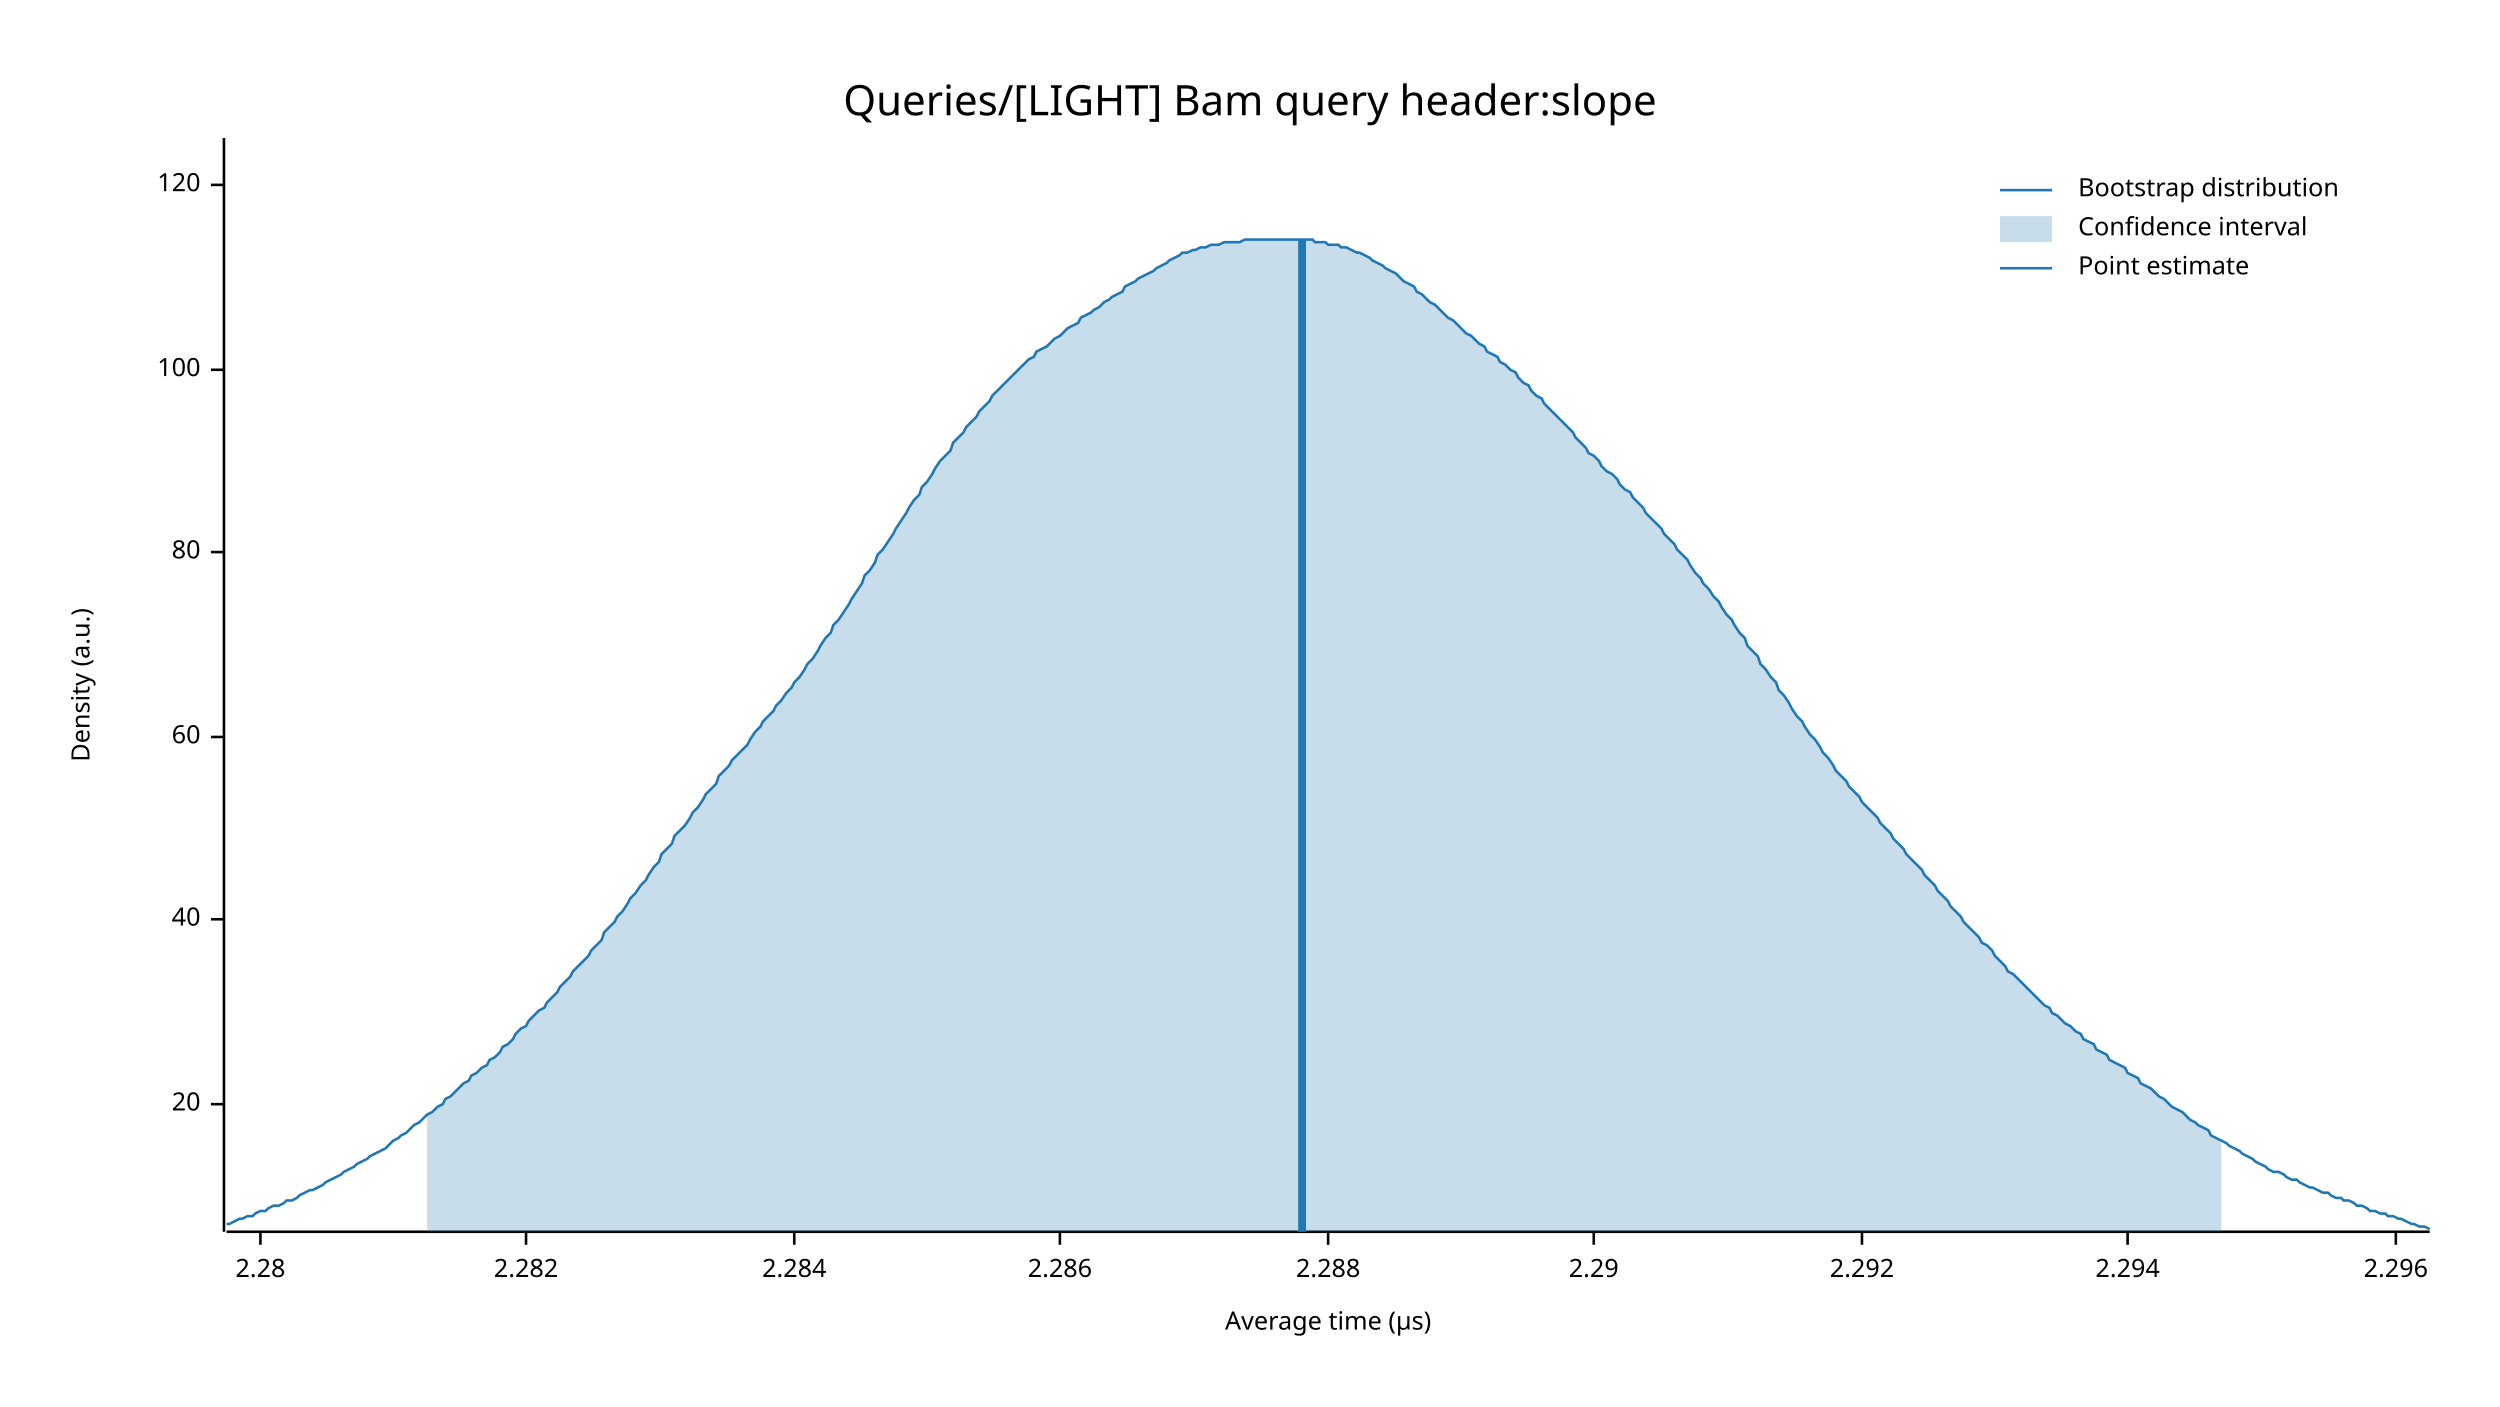
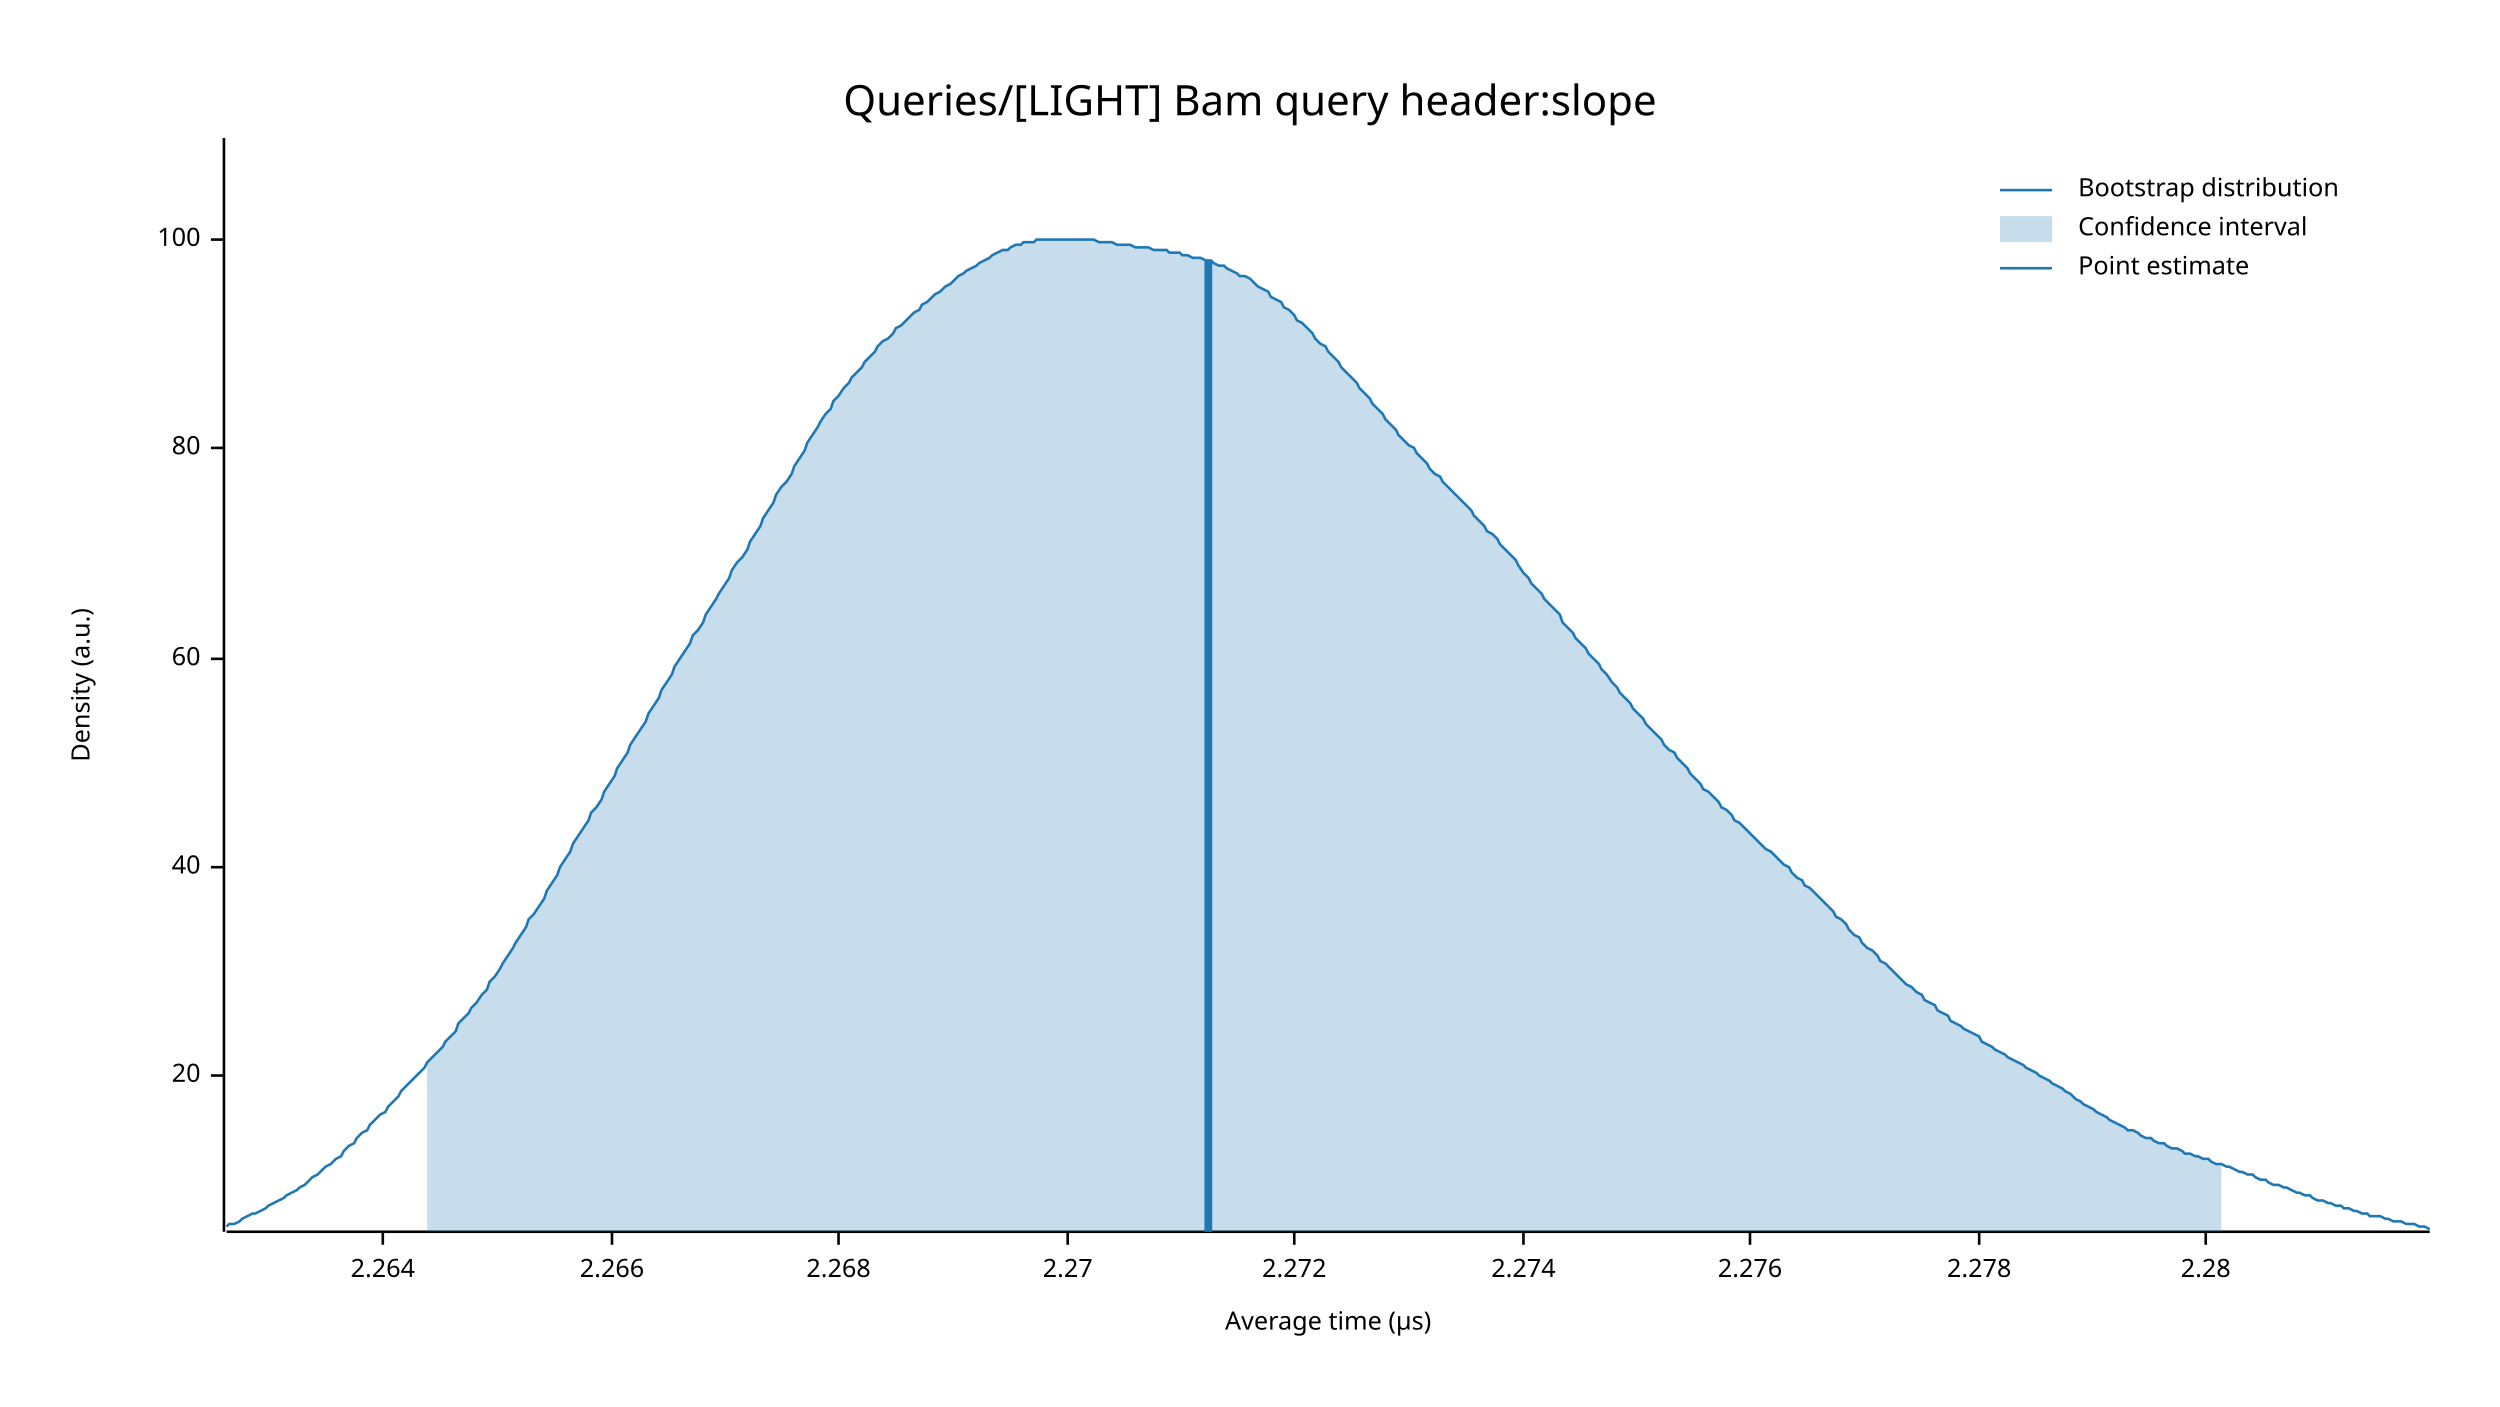
<svg xmlns="http://www.w3.org/2000/svg" width="960" height="540" viewBox="0 0 960 540">
  <text x="480" y="32" dy="0.76em" text-anchor="middle" font-family="sans-serif" font-size="16.129" opacity="1" fill="#000000">
Queries/[LIGHT] Bam query header:slope
</text>
  <text x="27" y="263" dy="0.76em" text-anchor="middle" font-family="sans-serif" font-size="9.677" opacity="1" fill="#000000" transform="rotate(270, 27, 263)">
Density (a.u.)
</text>
  <text x="510" y="513" dy="-0.5ex" text-anchor="middle" font-family="sans-serif" font-size="9.677" opacity="1" fill="#000000">
Average time (µs)
</text>
  <polyline fill="none" opacity="1" stroke="#000000" stroke-width="1" points="86,53 86,473 " />
-   <text x="77" y="424" dy="0.5ex" text-anchor="end" font-family="sans-serif" font-size="9.677" opacity="1" fill="#000000">
+   <text x="77" y="413" dy="0.5ex" text-anchor="end" font-family="sans-serif" font-size="9.677" opacity="1" fill="#000000">
20
</text>
-   <polyline fill="none" opacity="1" stroke="#000000" stroke-width="1" points="81,424 86,424 " />
-   <text x="77" y="353" dy="0.5ex" text-anchor="end" font-family="sans-serif" font-size="9.677" opacity="1" fill="#000000">
+   <polyline fill="none" opacity="1" stroke="#000000" stroke-width="1" points="81,413 86,413 " />
+   <text x="77" y="333" dy="0.5ex" text-anchor="end" font-family="sans-serif" font-size="9.677" opacity="1" fill="#000000">
40
</text>
-   <polyline fill="none" opacity="1" stroke="#000000" stroke-width="1" points="81,353 86,353 " />
-   <text x="77" y="283" dy="0.5ex" text-anchor="end" font-family="sans-serif" font-size="9.677" opacity="1" fill="#000000">
+   <polyline fill="none" opacity="1" stroke="#000000" stroke-width="1" points="81,333 86,333 " />
+   <text x="77" y="253" dy="0.5ex" text-anchor="end" font-family="sans-serif" font-size="9.677" opacity="1" fill="#000000">
60
</text>
-   <polyline fill="none" opacity="1" stroke="#000000" stroke-width="1" points="81,283 86,283 " />
-   <text x="77" y="212" dy="0.5ex" text-anchor="end" font-family="sans-serif" font-size="9.677" opacity="1" fill="#000000">
+   <polyline fill="none" opacity="1" stroke="#000000" stroke-width="1" points="81,253 86,253 " />
+   <text x="77" y="172" dy="0.5ex" text-anchor="end" font-family="sans-serif" font-size="9.677" opacity="1" fill="#000000">
80
</text>
-   <polyline fill="none" opacity="1" stroke="#000000" stroke-width="1" points="81,212 86,212 " />
-   <text x="77" y="142" dy="0.5ex" text-anchor="end" font-family="sans-serif" font-size="9.677" opacity="1" fill="#000000">
+   <polyline fill="none" opacity="1" stroke="#000000" stroke-width="1" points="81,172 86,172 " />
+   <text x="77" y="92" dy="0.5ex" text-anchor="end" font-family="sans-serif" font-size="9.677" opacity="1" fill="#000000">
100
</text>
-   <polyline fill="none" opacity="1" stroke="#000000" stroke-width="1" points="81,142 86,142 " />
-   <text x="77" y="71" dy="0.5ex" text-anchor="end" font-family="sans-serif" font-size="9.677" opacity="1" fill="#000000">
- 120
+   <polyline fill="none" opacity="1" stroke="#000000" stroke-width="1" points="81,92 86,92 " />
+   <polyline fill="none" opacity="1" stroke="#000000" stroke-width="1" points="87,473 933,473 " />
+   <text x="147" y="483" dy="0.76em" text-anchor="middle" font-family="sans-serif" font-size="9.677" opacity="1" fill="#000000">
+ 2.264
</text>
-   <polyline fill="none" opacity="1" stroke="#000000" stroke-width="1" points="81,71 86,71 " />
-   <polyline fill="none" opacity="1" stroke="#000000" stroke-width="1" points="87,473 933,473 " />
-   <text x="100" y="483" dy="0.76em" text-anchor="middle" font-family="sans-serif" font-size="9.677" opacity="1" fill="#000000">
+   <polyline fill="none" opacity="1" stroke="#000000" stroke-width="1" points="147,473 147,478 " />
+   <text x="235" y="483" dy="0.76em" text-anchor="middle" font-family="sans-serif" font-size="9.677" opacity="1" fill="#000000">
+ 2.266
+ </text>
+   <polyline fill="none" opacity="1" stroke="#000000" stroke-width="1" points="235,473 235,478 " />
+   <text x="322" y="483" dy="0.76em" text-anchor="middle" font-family="sans-serif" font-size="9.677" opacity="1" fill="#000000">
+ 2.268
+ </text>
+   <polyline fill="none" opacity="1" stroke="#000000" stroke-width="1" points="322,473 322,478 " />
+   <text x="410" y="483" dy="0.76em" text-anchor="middle" font-family="sans-serif" font-size="9.677" opacity="1" fill="#000000">
+ 2.27
+ </text>
+   <polyline fill="none" opacity="1" stroke="#000000" stroke-width="1" points="410,473 410,478 " />
+   <text x="497" y="483" dy="0.76em" text-anchor="middle" font-family="sans-serif" font-size="9.677" opacity="1" fill="#000000">
+ 2.272
+ </text>
+   <polyline fill="none" opacity="1" stroke="#000000" stroke-width="1" points="497,473 497,478 " />
+   <text x="585" y="483" dy="0.76em" text-anchor="middle" font-family="sans-serif" font-size="9.677" opacity="1" fill="#000000">
+ 2.274
+ </text>
+   <polyline fill="none" opacity="1" stroke="#000000" stroke-width="1" points="585,473 585,478 " />
+   <text x="672" y="483" dy="0.76em" text-anchor="middle" font-family="sans-serif" font-size="9.677" opacity="1" fill="#000000">
+ 2.276
+ </text>
+   <polyline fill="none" opacity="1" stroke="#000000" stroke-width="1" points="672,473 672,478 " />
+   <text x="760" y="483" dy="0.76em" text-anchor="middle" font-family="sans-serif" font-size="9.677" opacity="1" fill="#000000">
+ 2.278
+ </text>
+   <polyline fill="none" opacity="1" stroke="#000000" stroke-width="1" points="760,473 760,478 " />
+   <text x="847" y="483" dy="0.76em" text-anchor="middle" font-family="sans-serif" font-size="9.677" opacity="1" fill="#000000">
2.28
</text>
-   <polyline fill="none" opacity="1" stroke="#000000" stroke-width="1" points="100,473 100,478 " />
-   <text x="202" y="483" dy="0.76em" text-anchor="middle" font-family="sans-serif" font-size="9.677" opacity="1" fill="#000000">
- 2.282
- </text>
-   <polyline fill="none" opacity="1" stroke="#000000" stroke-width="1" points="202,473 202,478 " />
-   <text x="305" y="483" dy="0.76em" text-anchor="middle" font-family="sans-serif" font-size="9.677" opacity="1" fill="#000000">
- 2.284
- </text>
-   <polyline fill="none" opacity="1" stroke="#000000" stroke-width="1" points="305,473 305,478 " />
-   <text x="407" y="483" dy="0.76em" text-anchor="middle" font-family="sans-serif" font-size="9.677" opacity="1" fill="#000000">
- 2.286
- </text>
-   <polyline fill="none" opacity="1" stroke="#000000" stroke-width="1" points="407,473 407,478 " />
-   <text x="510" y="483" dy="0.76em" text-anchor="middle" font-family="sans-serif" font-size="9.677" opacity="1" fill="#000000">
- 2.288
- </text>
-   <polyline fill="none" opacity="1" stroke="#000000" stroke-width="1" points="510,473 510,478 " />
-   <text x="612" y="483" dy="0.76em" text-anchor="middle" font-family="sans-serif" font-size="9.677" opacity="1" fill="#000000">
- 2.29
- </text>
-   <polyline fill="none" opacity="1" stroke="#000000" stroke-width="1" points="612,473 612,478 " />
-   <text x="715" y="483" dy="0.76em" text-anchor="middle" font-family="sans-serif" font-size="9.677" opacity="1" fill="#000000">
- 2.292
- </text>
-   <polyline fill="none" opacity="1" stroke="#000000" stroke-width="1" points="715,473 715,478 " />
-   <text x="817" y="483" dy="0.76em" text-anchor="middle" font-family="sans-serif" font-size="9.677" opacity="1" fill="#000000">
- 2.294
- </text>
-   <polyline fill="none" opacity="1" stroke="#000000" stroke-width="1" points="817,473 817,478 " />
-   <text x="920" y="483" dy="0.76em" text-anchor="middle" font-family="sans-serif" font-size="9.677" opacity="1" fill="#000000">
- 2.296
- </text>
-   <polyline fill="none" opacity="1" stroke="#000000" stroke-width="1" points="920,473 920,478 " />
-   <polyline fill="none" opacity="1" stroke="#1F78B4" stroke-width="1" points="87,470 88,470 90,469 92,468 93,468 95,467 97,467 98,466 100,465 102,465 103,464 105,463 107,463 109,462 110,461 112,461 114,460 115,459 117,458 119,457 120,457 122,456 124,455 125,454 127,453 129,452 131,451 132,450 134,449 136,448 137,447 139,446 141,445 142,444 144,443 146,442 148,441 149,440 151,438 153,437 154,436 156,435 158,433 159,432 161,431 163,429 164,428 166,427 168,425 170,424 171,422 173,421 175,419 176,418 178,416 180,415 181,413 183,412 185,410 187,409 188,407 190,406 192,404 193,402 195,401 197,399 198,397 200,395 202,394 203,392 205,390 207,388 209,387 210,385 212,383 214,381 215,379 217,377 219,375 220,373 222,371 224,369 226,367 227,365 229,363 231,361 232,358 234,356 236,354 237,352 239,350 241,347 242,345 244,343 246,340 248,338 249,336 251,333 253,331 254,328 256,326 258,324 259,321 261,319 263,317 265,314 266,312 268,310 270,307 271,305 273,303 275,301 276,298 278,296 280,294 281,292 283,290 285,288 287,286 288,284 290,281 292,279 293,277 295,275 297,273 298,271 300,269 302,266 304,264 305,262 307,260 309,257 310,255 312,253 314,250 315,248 317,245 319,243 320,240 322,238 324,235 326,232 327,230 329,227 331,224 332,221 334,219 336,216 337,213 339,211 341,208 343,205 344,203 346,200 348,197 349,195 351,192 353,190 354,187 356,185 358,182 359,180 361,177 363,175 365,173 366,170 368,168 370,166 371,164 373,162 375,160 376,158 378,156 380,154 381,152 383,150 385,148 387,146 388,145 390,143 392,141 393,140 395,138 397,137 398,135 400,134 402,133 404,131 405,130 407,129 409,127 410,126 412,125 414,124 415,122 417,121 419,120 420,119 422,118 424,116 426,115 427,114 429,113 431,112 432,110 434,109 436,108 437,107 439,106 441,105 443,104 444,103 446,102 448,101 449,100 451,99 453,98 454,97 456,97 458,96 459,96 461,95 463,95 465,94 466,94 468,94 470,93 471,93 473,93 475,93 476,93 478,92 480,92 482,92 483,92 485,92 487,92 488,92 490,92 492,92 493,92 495,92 497,92 498,92 500,92 502,92 504,92 505,93 507,93 509,93 510,94 512,94 514,94 515,95 517,95 519,96 521,97 522,97 524,98 526,99 527,100 529,101 531,102 532,103 534,104 536,105 537,106 539,108 541,109 543,110 544,112 546,113 548,115 549,116 551,117 553,119 554,120 556,122 558,123 560,125 561,126 563,128 565,129 566,130 568,132 570,133 571,135 573,136 575,137 576,139 578,140 580,142 582,143 583,145 585,147 587,148 588,150 590,152 592,153 593,155 595,157 597,159 599,161 600,162 602,164 604,166 605,168 607,170 609,172 610,174 612,175 614,177 615,179 617,181 619,182 621,184 622,186 624,188 626,189 627,191 629,193 631,195 632,197 634,199 636,201 638,203 639,205 641,207 643,209 644,211 646,213 648,215 649,217 651,220 653,222 654,224 656,226 658,229 660,231 661,233 663,236 665,238 666,240 668,243 670,245 671,248 673,250 675,252 676,255 678,257 680,260 682,262 683,265 685,267 687,270 688,272 690,275 692,277 693,279 695,282 697,284 699,287 700,289 702,291 704,294 705,296 707,298 709,300 710,302 712,304 714,306 715,308 717,310 719,312 721,314 722,316 724,318 726,320 727,322 729,324 731,326 732,328 734,330 736,332 738,334 739,336 741,338 743,340 744,342 746,344 748,346 749,348 751,350 753,352 754,354 756,356 758,358 760,360 761,362 763,363 765,365 766,367 768,369 770,371 771,373 773,374 775,376 777,378 778,379 780,381 782,383 783,384 785,386 787,387 788,389 790,390 792,392 793,393 795,394 797,396 799,397 800,399 802,400 804,401 805,403 807,404 809,405 810,407 812,408 814,409 816,410 817,412 819,413 821,414 822,416 824,417 826,418 827,419 829,421 831,422 832,423 834,425 836,426 838,427 839,428 841,430 843,431 844,432 846,433 848,434 849,436 851,437 853,438 855,439 856,440 858,441 860,442 861,443 863,444 865,445 866,446 868,447 870,448 871,449 873,450 875,450 877,451 878,452 880,453 882,453 883,454 885,455 887,456 888,456 890,457 892,458 894,458 895,459 897,460 899,460 900,461 902,461 904,462 905,463 907,463 909,464 910,465 912,465 914,466 916,466 917,467 919,467 921,468 922,468 924,469 926,470 927,470 929,471 931,471 933,472 " />
-   <polygon opacity="0.25" fill="#1F78B4" points="164,428 166,427 168,425 170,424 171,422 173,421 175,419 176,418 178,416 180,415 181,413 183,412 185,410 187,409 188,407 190,406 192,404 193,402 195,401 197,399 198,397 200,395 202,394 203,392 205,390 207,388 209,387 210,385 212,383 214,381 215,379 217,377 219,375 220,373 222,371 224,369 226,367 227,365 229,363 231,361 232,358 234,356 236,354 237,352 239,350 241,347 242,345 244,343 246,340 248,338 249,336 251,333 253,331 254,328 256,326 258,324 259,321 261,319 263,317 265,314 266,312 268,310 270,307 271,305 273,303 275,301 276,298 278,296 280,294 281,292 283,290 285,288 287,286 288,284 290,281 292,279 293,277 295,275 297,273 298,271 300,269 302,266 304,264 305,262 307,260 309,257 310,255 312,253 314,250 315,248 317,245 319,243 320,240 322,238 324,235 326,232 327,230 329,227 331,224 332,221 334,219 336,216 337,213 339,211 341,208 343,205 344,203 346,200 348,197 349,195 351,192 353,190 354,187 356,185 358,182 359,180 361,177 363,175 365,173 366,170 368,168 370,166 371,164 373,162 375,160 376,158 378,156 380,154 381,152 383,150 385,148 387,146 388,145 390,143 392,141 393,140 395,138 397,137 398,135 400,134 402,133 404,131 405,130 407,129 409,127 410,126 412,125 414,124 415,122 417,121 419,120 420,119 422,118 424,116 426,115 427,114 429,113 431,112 432,110 434,109 436,108 437,107 439,106 441,105 443,104 444,103 446,102 448,101 449,100 451,99 453,98 454,97 456,97 458,96 459,96 461,95 463,95 465,94 466,94 468,94 470,93 471,93 473,93 475,93 476,93 478,92 480,92 482,92 483,92 485,92 487,92 488,92 490,92 492,92 493,92 495,92 497,92 498,92 500,92 502,92 504,92 505,93 507,93 509,93 510,94 512,94 514,94 515,95 517,95 519,96 521,97 522,97 524,98 526,99 527,100 529,101 531,102 532,103 534,104 536,105 537,106 539,108 541,109 543,110 544,112 546,113 548,115 549,116 551,117 553,119 554,120 556,122 558,123 560,125 561,126 563,128 565,129 566,130 568,132 570,133 571,135 573,136 575,137 576,139 578,140 580,142 582,143 583,145 585,147 587,148 588,150 590,152 592,153 593,155 595,157 597,159 599,161 600,162 602,164 604,166 605,168 607,170 609,172 610,174 612,175 614,177 615,179 617,181 619,182 621,184 622,186 624,188 626,189 627,191 629,193 631,195 632,197 634,199 636,201 638,203 639,205 641,207 643,209 644,211 646,213 648,215 649,217 651,220 653,222 654,224 656,226 658,229 660,231 661,233 663,236 665,238 666,240 668,243 670,245 671,248 673,250 675,252 676,255 678,257 680,260 682,262 683,265 685,267 687,270 688,272 690,275 692,277 693,279 695,282 697,284 699,287 700,289 702,291 704,294 705,296 707,298 709,300 710,302 712,304 714,306 715,308 717,310 719,312 721,314 722,316 724,318 726,320 727,322 729,324 731,326 732,328 734,330 736,332 738,334 739,336 741,338 743,340 744,342 746,344 748,346 749,348 751,350 753,352 754,354 756,356 758,358 760,360 761,362 763,363 765,365 766,367 768,369 770,371 771,373 773,374 775,376 777,378 778,379 780,381 782,383 783,384 785,386 787,387 788,389 790,390 792,392 793,393 795,394 797,396 799,397 800,399 802,400 804,401 805,403 807,404 809,405 810,407 812,408 814,409 816,410 817,412 819,413 821,414 822,416 824,417 826,418 827,419 829,421 831,422 832,423 834,425 836,426 838,427 839,428 841,430 843,431 844,432 846,433 848,434 849,436 851,437 853,438 853,473 164,473 " />
-   <polyline fill="none" opacity="1" stroke="#1F78B4" stroke-width="3" points="500,473 500,92 " />
+   <polyline fill="none" opacity="1" stroke="#000000" stroke-width="1" points="847,473 847,478 " />
+   <polyline fill="none" opacity="1" stroke="#1F78B4" stroke-width="1" points="87,471 88,470 90,470 92,469 93,468 95,467 97,466 98,466 100,465 102,464 103,463 105,462 107,461 109,460 110,459 112,458 114,457 115,456 117,455 119,453 120,452 122,451 124,449 125,448 127,447 129,445 131,444 132,442 134,440 136,439 137,437 139,435 141,434 142,432 144,430 146,428 148,427 149,425 151,423 153,421 154,419 156,417 158,415 159,414 161,412 163,410 164,408 166,406 168,404 170,402 171,400 173,398 175,396 176,393 178,391 180,389 181,387 183,385 185,382 187,380 188,377 190,375 192,372 193,370 195,367 197,364 198,362 200,359 202,356 203,353 205,351 207,348 209,345 210,342 212,339 214,336 215,333 217,330 219,327 220,324 222,321 224,318 226,315 227,312 229,310 231,307 232,304 234,301 236,298 237,295 239,292 241,289 242,286 244,283 246,280 248,277 249,274 251,271 253,268 254,265 256,262 258,259 259,256 261,253 263,250 265,247 266,244 268,242 270,239 271,236 273,233 275,230 276,228 278,225 280,222 281,219 283,216 285,214 287,211 288,208 290,205 292,202 293,199 295,196 297,193 298,190 300,187 302,185 304,182 305,179 307,176 309,173 310,170 312,167 314,164 315,162 317,159 319,157 320,154 322,152 324,149 326,147 327,145 329,143 331,141 332,139 334,137 336,135 337,133 339,131 341,130 343,128 344,126 346,125 348,123 349,122 351,120 353,119 354,117 356,116 358,114 359,113 361,112 363,110 365,109 366,108 368,106 370,105 371,104 373,103 375,102 376,101 378,100 380,99 381,98 383,97 385,96 387,96 388,95 390,94 392,94 393,93 395,93 397,93 398,92 400,92 402,92 404,92 405,92 407,92 409,92 410,92 412,92 414,92 415,92 417,92 419,92 420,92 422,93 424,93 426,93 427,93 429,94 431,94 432,94 434,94 436,95 437,95 439,95 441,95 443,96 444,96 446,96 448,96 449,97 451,97 453,97 454,98 456,98 458,99 459,99 461,99 463,100 465,100 466,101 468,102 470,102 471,103 473,104 475,105 476,106 478,106 480,107 482,109 483,110 485,111 487,112 488,114 490,115 492,116 493,118 495,119 497,121 498,123 500,124 502,126 504,128 505,130 507,132 509,133 510,135 512,137 514,139 515,141 517,143 519,145 521,147 522,149 524,151 526,153 527,155 529,157 531,159 532,161 534,163 536,165 537,167 539,169 541,171 543,172 544,174 546,176 548,178 549,180 551,182 553,183 554,185 556,187 558,189 560,191 561,192 563,194 565,196 566,198 568,200 570,202 571,204 573,205 575,207 576,209 578,211 580,213 582,215 583,217 585,220 587,222 588,224 590,226 592,228 593,230 595,232 597,234 599,236 600,239 602,241 604,243 605,245 607,247 609,249 610,251 612,253 614,255 615,257 617,259 619,262 621,264 622,266 624,268 626,270 627,272 629,274 631,276 632,278 634,280 636,282 638,284 639,286 641,288 643,289 644,291 646,293 648,295 649,297 651,299 653,301 654,303 656,304 658,306 660,308 661,310 663,311 665,313 666,315 668,316 670,318 671,319 673,321 675,323 676,324 678,326 680,327 682,329 683,330 685,332 687,333 688,335 690,337 692,338 693,340 695,341 697,343 699,345 700,346 702,348 704,350 705,352 707,353 709,355 710,357 712,359 714,360 715,362 717,364 719,365 721,367 722,369 724,370 726,372 727,373 729,375 731,377 732,378 734,379 736,381 738,382 739,384 741,385 743,386 744,388 746,389 748,390 749,392 751,393 753,394 754,395 756,396 758,397 760,398 761,400 763,401 765,402 766,403 768,404 770,405 771,406 773,407 775,408 777,409 778,410 780,411 782,412 783,413 785,414 787,415 788,416 790,417 792,418 793,419 795,420 797,422 799,423 800,424 802,425 804,426 805,427 807,428 809,429 810,430 812,431 814,432 816,433 817,434 819,434 821,435 822,436 824,437 826,437 827,438 829,439 831,439 832,440 834,441 836,441 838,442 839,443 841,443 843,444 844,444 846,445 848,445 849,446 851,447 853,447 855,448 856,448 858,449 860,450 861,450 863,451 865,451 866,452 868,453 870,453 871,454 873,455 875,455 877,456 878,456 880,457 882,458 883,458 885,459 887,459 888,460 890,461 892,461 894,462 895,462 897,463 899,463 900,464 902,464 904,465 905,465 907,466 909,466 910,467 912,467 914,467 916,468 917,468 919,469 921,469 922,469 924,470 926,470 927,470 929,471 931,471 933,472 " />
+   <polygon opacity="0.25" fill="#1F78B4" points="164,408 166,406 168,404 170,402 171,400 173,398 175,396 176,393 178,391 180,389 181,387 183,385 185,382 187,380 188,377 190,375 192,372 193,370 195,367 197,364 198,362 200,359 202,356 203,353 205,351 207,348 209,345 210,342 212,339 214,336 215,333 217,330 219,327 220,324 222,321 224,318 226,315 227,312 229,310 231,307 232,304 234,301 236,298 237,295 239,292 241,289 242,286 244,283 246,280 248,277 249,274 251,271 253,268 254,265 256,262 258,259 259,256 261,253 263,250 265,247 266,244 268,242 270,239 271,236 273,233 275,230 276,228 278,225 280,222 281,219 283,216 285,214 287,211 288,208 290,205 292,202 293,199 295,196 297,193 298,190 300,187 302,185 304,182 305,179 307,176 309,173 310,170 312,167 314,164 315,162 317,159 319,157 320,154 322,152 324,149 326,147 327,145 329,143 331,141 332,139 334,137 336,135 337,133 339,131 341,130 343,128 344,126 346,125 348,123 349,122 351,120 353,119 354,117 356,116 358,114 359,113 361,112 363,110 365,109 366,108 368,106 370,105 371,104 373,103 375,102 376,101 378,100 380,99 381,98 383,97 385,96 387,96 388,95 390,94 392,94 393,93 395,93 397,93 398,92 400,92 402,92 404,92 405,92 407,92 409,92 410,92 412,92 414,92 415,92 417,92 419,92 420,92 422,93 424,93 426,93 427,93 429,94 431,94 432,94 434,94 436,95 437,95 439,95 441,95 443,96 444,96 446,96 448,96 449,97 451,97 453,97 454,98 456,98 458,99 459,99 461,99 463,100 465,100 466,101 468,102 470,102 471,103 473,104 475,105 476,106 478,106 480,107 482,109 483,110 485,111 487,112 488,114 490,115 492,116 493,118 495,119 497,121 498,123 500,124 502,126 504,128 505,130 507,132 509,133 510,135 512,137 514,139 515,141 517,143 519,145 521,147 522,149 524,151 526,153 527,155 529,157 531,159 532,161 534,163 536,165 537,167 539,169 541,171 543,172 544,174 546,176 548,178 549,180 551,182 553,183 554,185 556,187 558,189 560,191 561,192 563,194 565,196 566,198 568,200 570,202 571,204 573,205 575,207 576,209 578,211 580,213 582,215 583,217 585,220 587,222 588,224 590,226 592,228 593,230 595,232 597,234 599,236 600,239 602,241 604,243 605,245 607,247 609,249 610,251 612,253 614,255 615,257 617,259 619,262 621,264 622,266 624,268 626,270 627,272 629,274 631,276 632,278 634,280 636,282 638,284 639,286 641,288 643,289 644,291 646,293 648,295 649,297 651,299 653,301 654,303 656,304 658,306 660,308 661,310 663,311 665,313 666,315 668,316 670,318 671,319 673,321 675,323 676,324 678,326 680,327 682,329 683,330 685,332 687,333 688,335 690,337 692,338 693,340 695,341 697,343 699,345 700,346 702,348 704,350 705,352 707,353 709,355 710,357 712,359 714,360 715,362 717,364 719,365 721,367 722,369 724,370 726,372 727,373 729,375 731,377 732,378 734,379 736,381 738,382 739,384 741,385 743,386 744,388 746,389 748,390 749,392 751,393 753,394 754,395 756,396 758,397 760,398 761,400 763,401 765,402 766,403 768,404 770,405 771,406 773,407 775,408 777,409 778,410 780,411 782,412 783,413 785,414 787,415 788,416 790,417 792,418 793,419 795,420 797,422 799,423 800,424 802,425 804,426 805,427 807,428 809,429 810,430 812,431 814,432 816,433 817,434 819,434 821,435 822,436 824,437 826,437 827,438 829,439 831,439 832,440 834,441 836,441 838,442 839,443 841,443 843,444 844,444 846,445 848,445 849,446 851,447 853,447 853,473 164,473 " />
+   <polyline fill="none" opacity="1" stroke="#1F78B4" stroke-width="3" points="464,473 464,100 " />
  <text x="798" y="68" dy="0.76em" text-anchor="start" font-family="sans-serif" font-size="9.677" opacity="1" fill="#000000">
Bootstrap distribution
</text>
  <text x="798" y="83" dy="0.76em" text-anchor="start" font-family="sans-serif" font-size="9.677" opacity="1" fill="#000000">
Confidence interval
</text>
  <text x="798" y="98" dy="0.76em" text-anchor="start" font-family="sans-serif" font-size="9.677" opacity="1" fill="#000000">
Point estimate
</text>
  <polyline fill="none" opacity="1" stroke="#1F78B4" stroke-width="1" points="768,73 788,73 " />
  <rect x="768" y="83" width="20" height="10" opacity="0.25" fill="#1F78B4" stroke="none" />
  <polyline fill="none" opacity="1" stroke="#1F78B4" stroke-width="1" points="768,103 788,103 " />
</svg>
